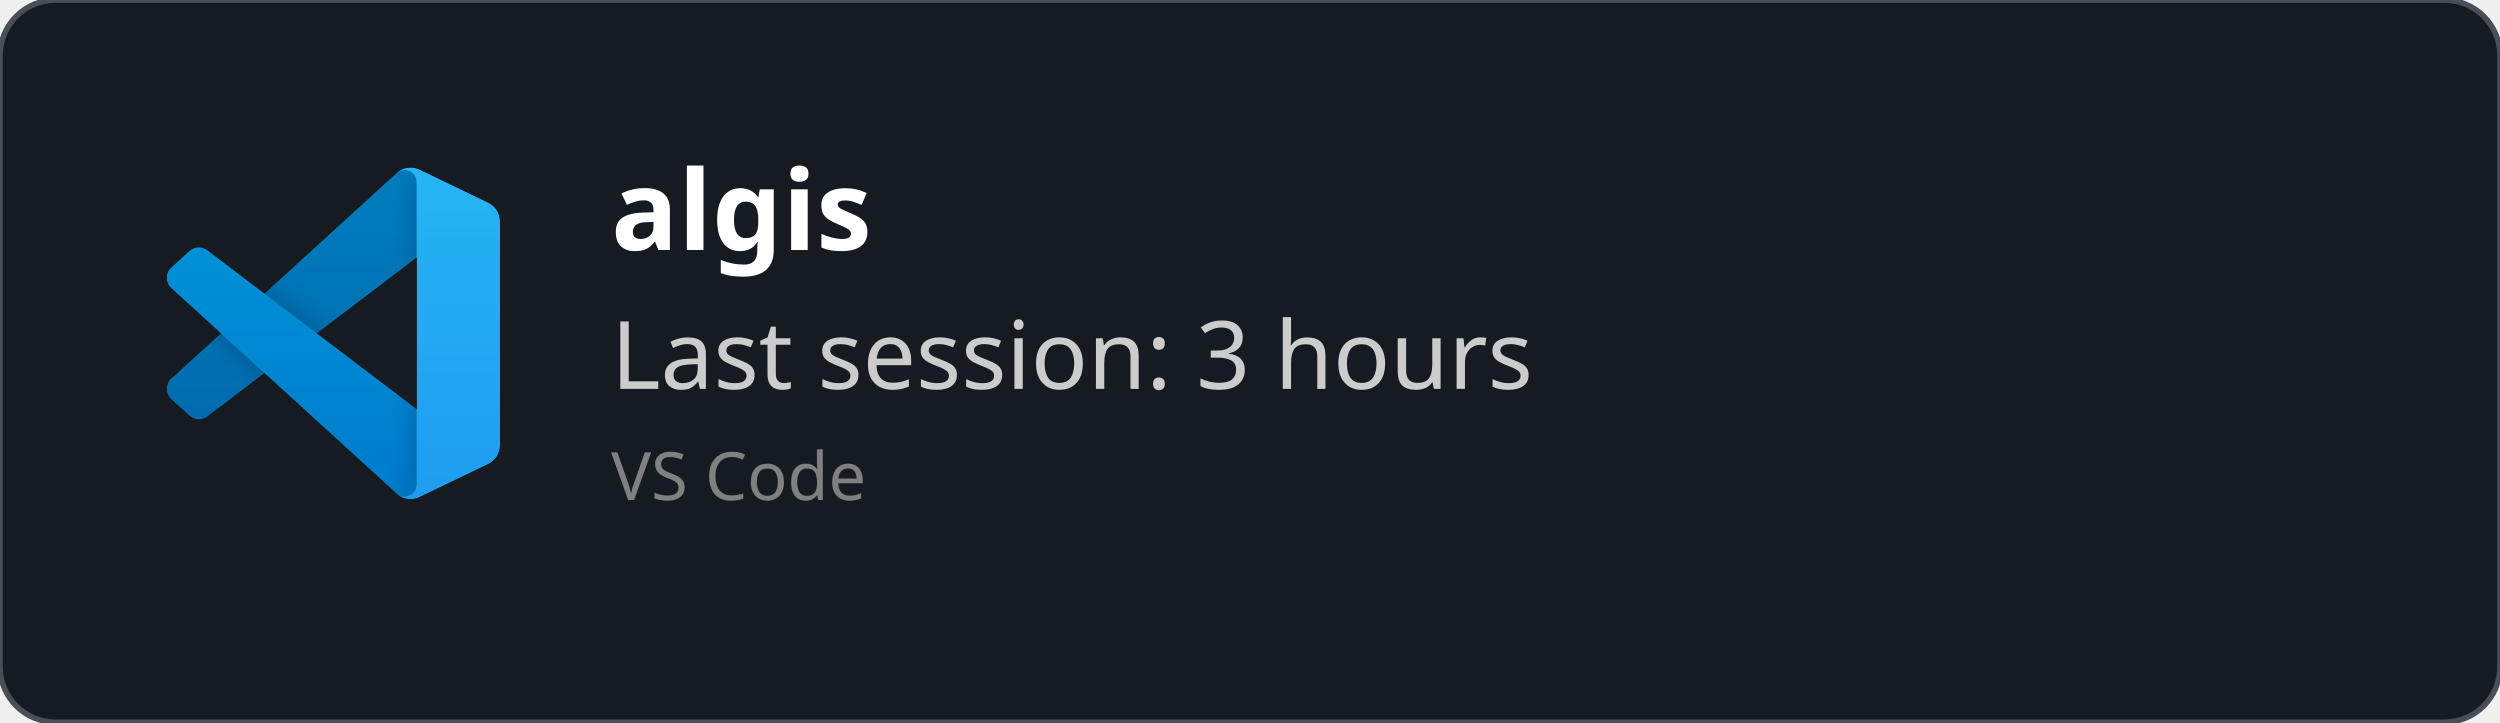
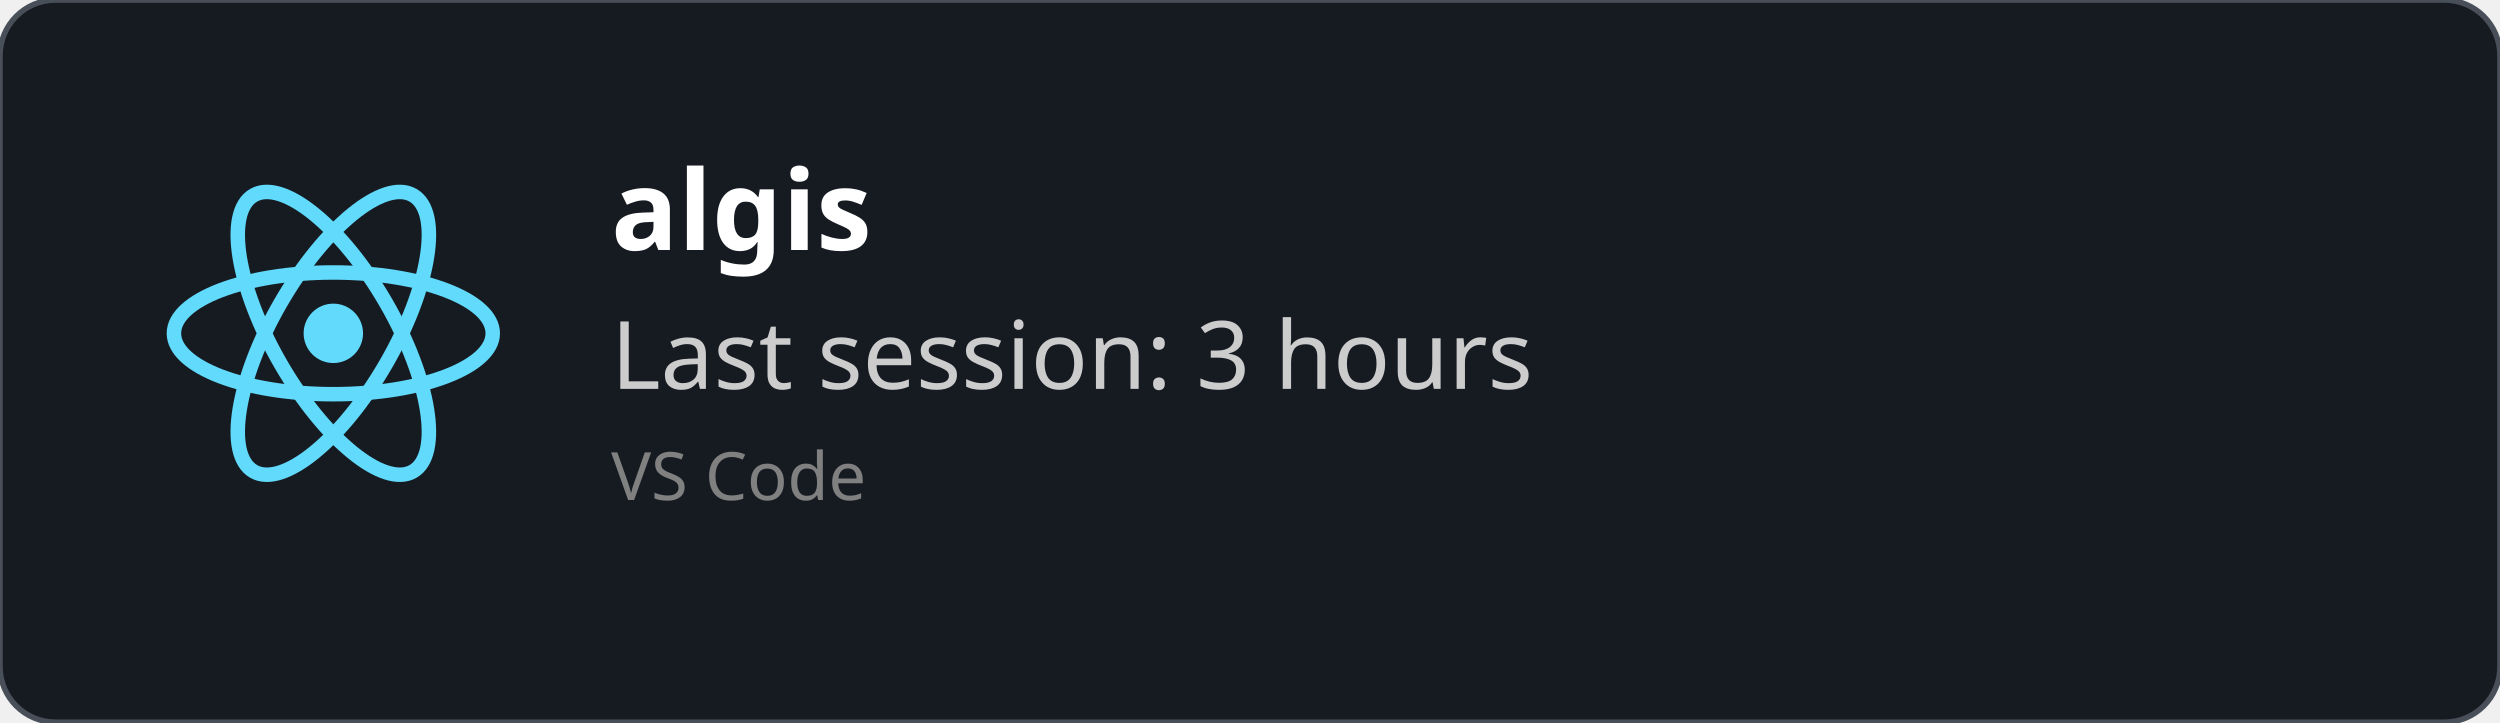
<svg xmlns="http://www.w3.org/2000/svg" width="450" height="130" viewBox="0 0 450 130" fill="none" role="img">
  <style>
    *{
        font-family: 'Segoe UI', Ubuntu, monospace
    }
    </style>
  <defs>
    <clipPath id="horizontalClip" x="20" y="20" width="500" height="200">
      <rect x="90" y="20" width="300" height="50" />
    </clipPath>
  </defs>
  <rect width="450" height="130" fill="rgba(22,27,34)" stroke="#484f58" stroke-width="1" fill-opacity="1" stroke-opacity="1" x="0" y="0" rx="10px" ry="10px">
    </rect>
-   <svg width="60" height="60" x="30" y="30" viewBox="0 0 100 100" fill="none" id="vscode">
-     <mask id="mask0" mask-type="alpha" maskUnits="userSpaceOnUse" x="0" y="0" width="100" height="100">
-       <path fill-rule="evenodd" clip-rule="evenodd" d="M70.912 99.317C72.487 99.931 74.283 99.891 75.873 99.126L96.461 89.22C98.624 88.179 100 85.989 100 83.587V16.413C100 14.011 98.624 11.822 96.461 10.781L75.873 0.874C73.786 -0.13 71.345 0.116 69.513 1.447C69.252 1.637 69.003 1.849 68.769 2.083L29.355 38.041L12.187 25.01C10.589 23.797 8.354 23.896 6.869 25.246L1.363 30.255C-0.453 31.906 -0.455 34.763 1.359 36.417L16.247 50L1.359 63.583C-0.455 65.237 -0.453 68.094 1.363 69.745L6.869 74.754C8.354 76.104 10.589 76.204 12.187 74.99L29.355 61.959L68.769 97.917C69.392 98.541 70.125 99.01 70.912 99.317ZM75.015 27.299L45.109 50L75.015 72.701V27.299Z" fill="white" />
-     </mask>
-     <g mask="url(#mask0)">
-       <path d="M96.461 10.796L75.857 0.876C73.472 -0.273 70.622 0.212 68.75 2.083L1.299 63.583C-0.516 65.237 -0.514 68.094 1.303 69.745L6.813 74.754C8.298 76.104 10.535 76.204 12.134 74.99L93.361 13.37C96.086 11.303 100 13.246 100 16.667V16.427C100 14.027 98.625 11.838 96.461 10.796Z" fill="#0065A9" />
-       <g filter="url(#filter0_d)">
-         <path d="M96.461 89.204L75.857 99.124C73.472 100.273 70.622 99.788 68.75 97.917L1.299 36.417C-0.516 34.763 -0.514 31.906 1.303 30.255L6.813 25.246C8.298 23.896 10.535 23.796 12.134 25.009L93.361 86.63C96.086 88.697 100 86.754 100 83.333V83.573C100 85.974 98.625 88.162 96.461 89.204Z" fill="#007ACC" />
-       </g>
-       <g filter="url(#filter1_d)">
-         <path d="M75.858 99.126C73.472 100.274 70.622 99.788 68.75 97.917C71.056 100.223 75 98.59 75 95.328V4.672C75 1.41 71.056 -0.223 68.75 2.083C70.622 0.211 73.472 -0.274 75.858 0.874L96.459 10.781C98.623 11.822 100 14.011 100 16.413V83.587C100 85.989 98.623 88.179 96.459 89.22L75.858 99.126Z" fill="#1F9CF0" />
-       </g>
-       <g style="mix-blend-mode:overlay" opacity="0.25">
-         <path fill-rule="evenodd" clip-rule="evenodd" d="M70.851 99.317C72.426 99.931 74.222 99.891 75.812 99.126L96.4 89.22C98.563 88.179 99.939 85.989 99.939 83.587V16.413C99.939 14.011 98.564 11.822 96.4 10.781L75.812 0.874C73.725 -0.13 71.284 0.116 69.453 1.447C69.191 1.637 68.942 1.849 68.708 2.083L29.294 38.041L12.126 25.01C10.528 23.796 8.293 23.896 6.809 25.246L1.302 30.255C-0.513 31.906 -0.515 34.763 1.298 36.417L16.186 50L1.298 63.583C-0.515 65.237 -0.513 68.094 1.302 69.745L6.809 74.754C8.293 76.104 10.528 76.204 12.126 74.99L29.294 61.959L68.708 97.917C69.332 98.54 70.064 99.01 70.851 99.317ZM74.954 27.299L45.048 50L74.954 72.701V27.299Z" fill="url(#paint0_linear)" />
-       </g>
+   <svg height="60" width="60" x="30" y="30" viewBox="-11.5 -10.232 23 20.463">
+     <circle cx="0" cy="0" r="2.05" fill="#61dafb" />
+     <g stroke="#61dafb" stroke-width="1" fill="none">
+       <ellipse rx="11" ry="4.2" />
+       <ellipse rx="11" ry="4.2" transform="rotate(60)" />
+       <ellipse rx="11" ry="4.2" transform="rotate(120)" />
    </g>
-     <defs>
-       <filter id="filter0_d" x="-8.394" y="15.829" width="116.727" height="92.246" filterUnits="userSpaceOnUse" color-interpolation-filters="sRGB">
-         <feFlood flood-opacity="0" result="BackgroundImageFix" />
-         <feColorMatrix in="SourceAlpha" type="matrix" values="0 0 0 0 0 0 0 0 0 0 0 0 0 0 0 0 0 0 127 0" />
-         <feOffset />
-         <feGaussianBlur stdDeviation="4.167" />
-         <feColorMatrix type="matrix" values="0 0 0 0 0 0 0 0 0 0 0 0 0 0 0 0 0 0 0.25 0" />
-         <feBlend mode="overlay" in2="BackgroundImageFix" result="effect1_dropShadow" />
-         <feBlend mode="normal" in="SourceGraphic" in2="effect1_dropShadow" result="shape" />
-       </filter>
-       <filter id="filter1_d" x="60.417" y="-8.076" width="47.917" height="116.151" filterUnits="userSpaceOnUse" color-interpolation-filters="sRGB">
-         <feFlood flood-opacity="0" result="BackgroundImageFix" />
-         <feColorMatrix in="SourceAlpha" type="matrix" values="0 0 0 0 0 0 0 0 0 0 0 0 0 0 0 0 0 0 127 0" />
-         <feOffset />
-         <feGaussianBlur stdDeviation="4.167" />
-         <feColorMatrix type="matrix" values="0 0 0 0 0 0 0 0 0 0 0 0 0 0 0 0 0 0 0.25 0" />
-         <feBlend mode="overlay" in2="BackgroundImageFix" result="effect1_dropShadow" />
-         <feBlend mode="normal" in="SourceGraphic" in2="effect1_dropShadow" result="shape" />
-       </filter>
-       <linearGradient id="paint0_linear" x1="49.939" y1="0.258" x2="49.939" y2="99.742" gradientUnits="userSpaceOnUse">
-         <stop stop-color="white" />
-         <stop offset="1" stop-color="white" stop-opacity="0" />
-       </linearGradient>
-     </defs>
  </svg>
  <text x="110" y="45" font-size="20" clip-path="url(#horizontalClip)" font-weight="bold" font-family="Ubuntu" fill="white">
    algis
    </text>
  <text x="110" y="70" font-size="17px" font-family="Ubuntu" fill="#ccc">
    Last session: 3 hours
    </text>
  <text x="110" y="90" font-size="12px" font-family="Ubuntu" fill="grey">
    VS Code
    </text>
</svg>
